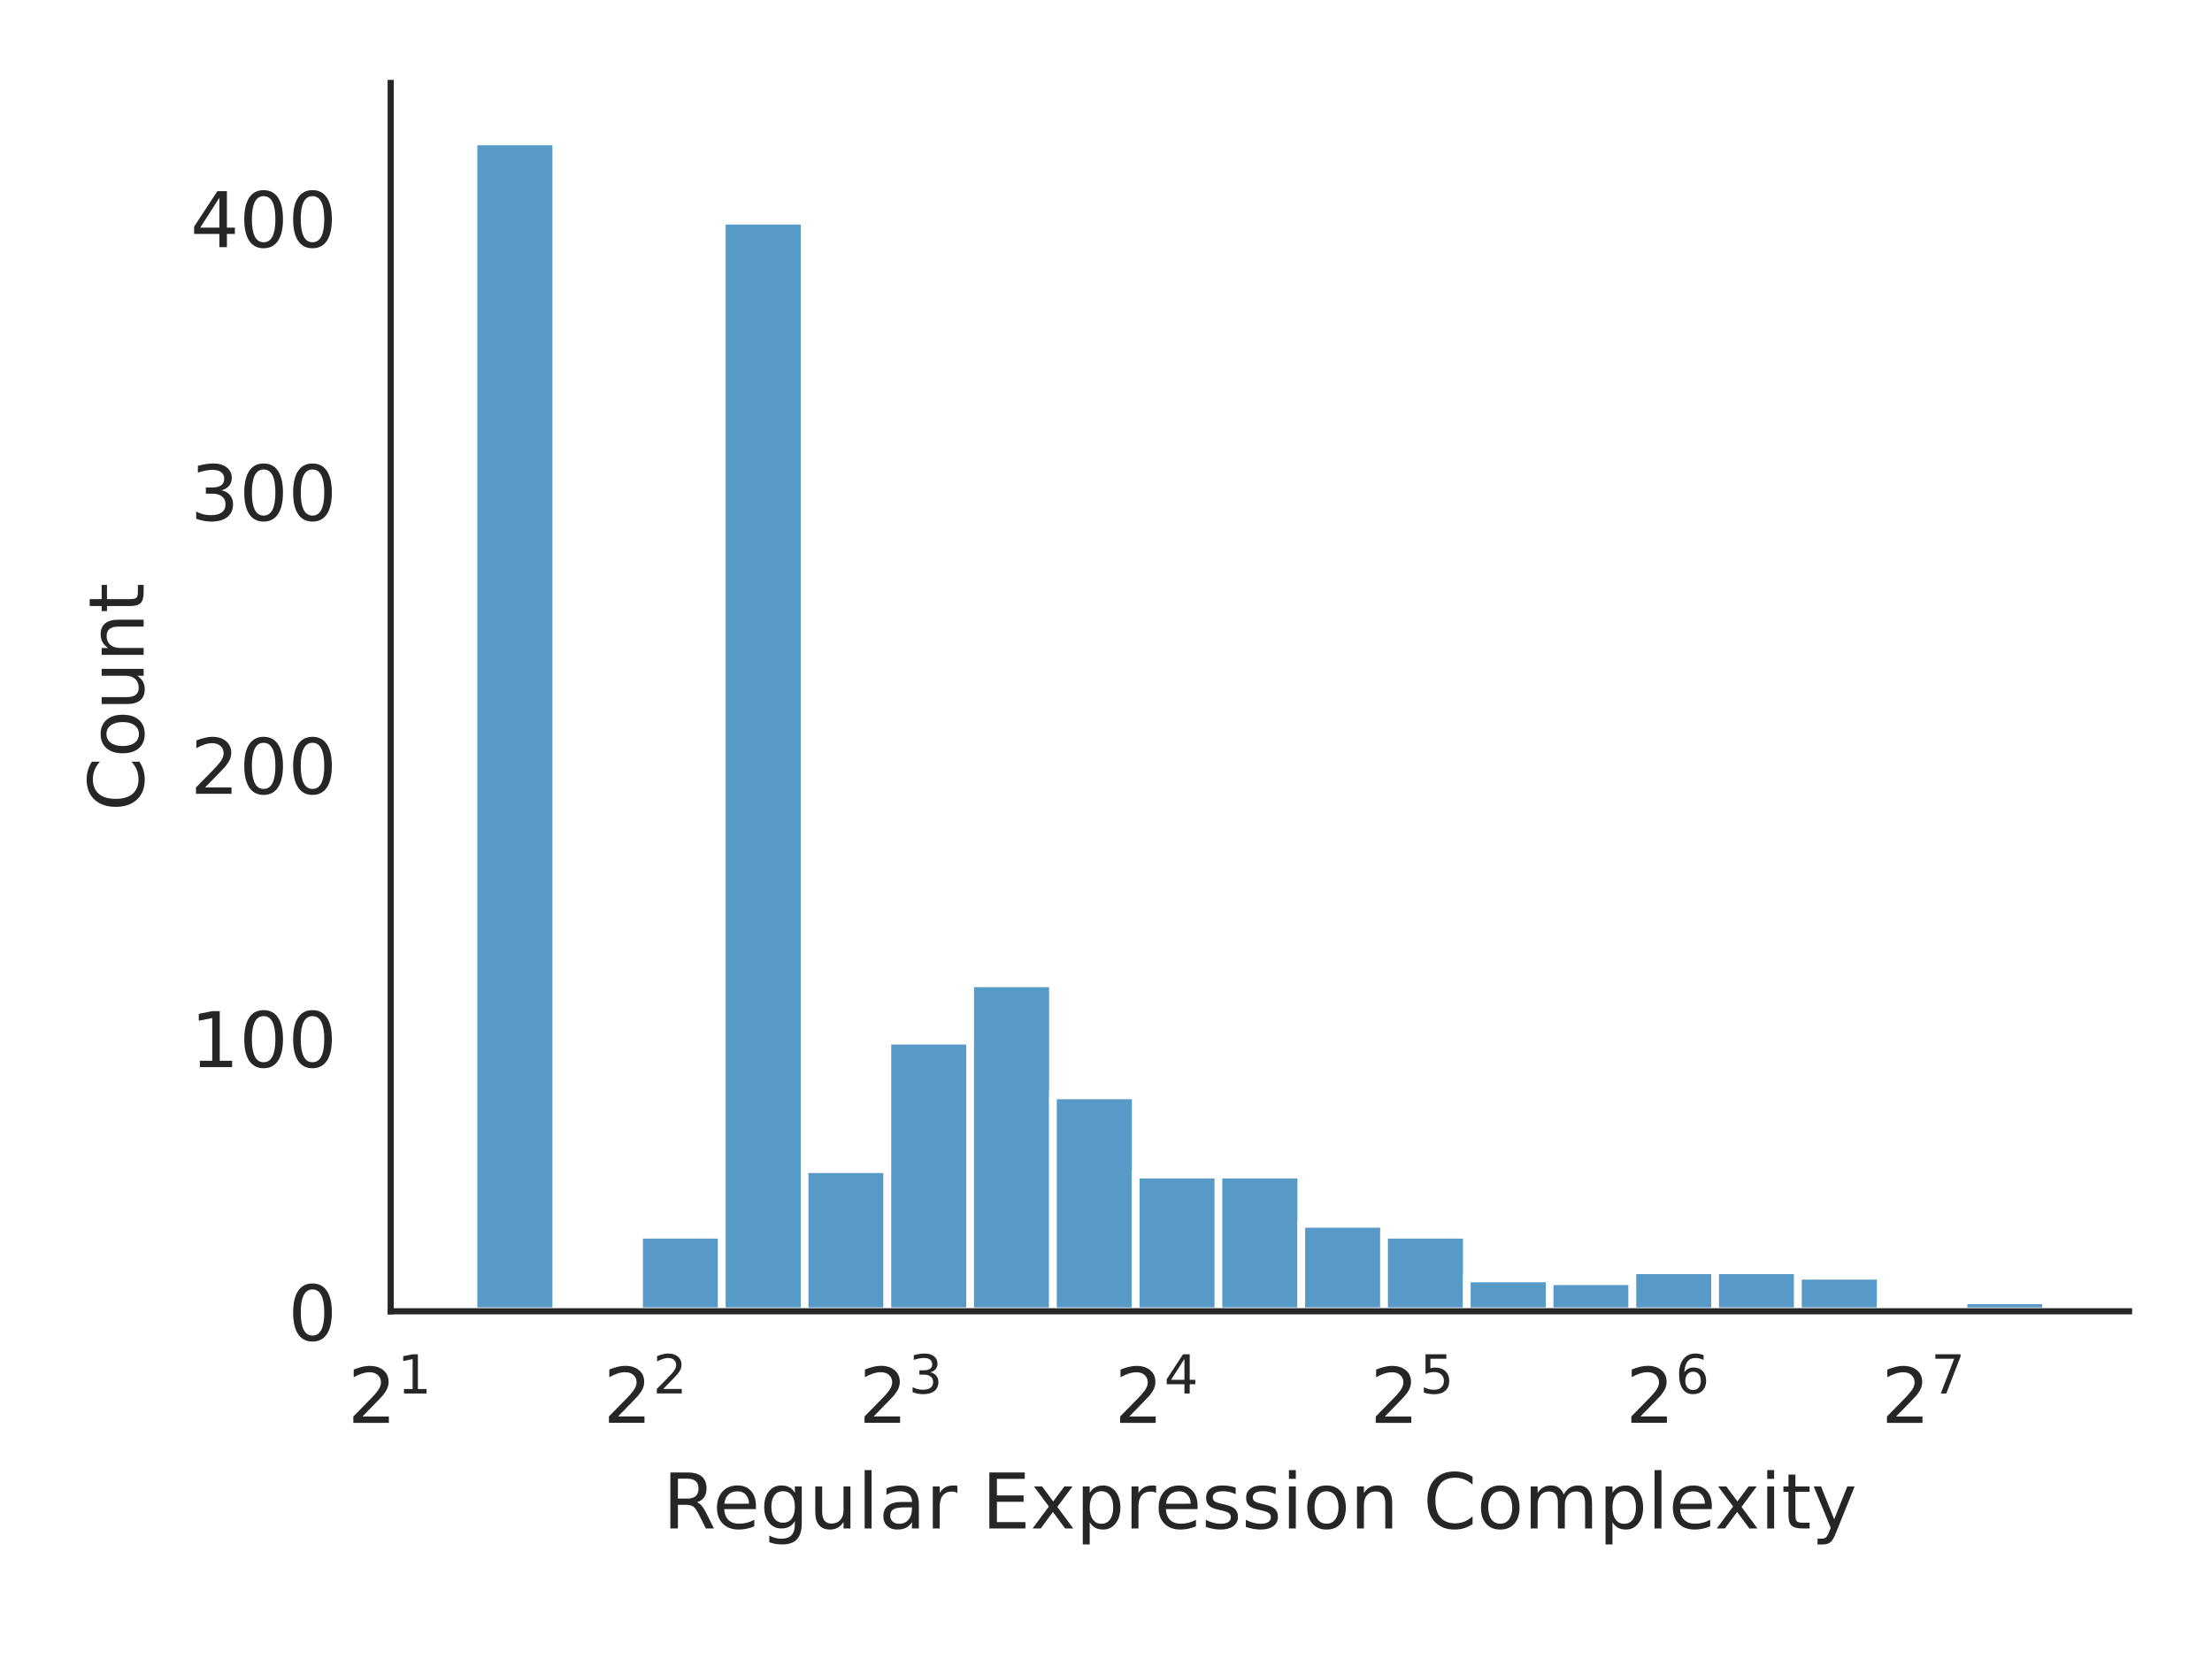
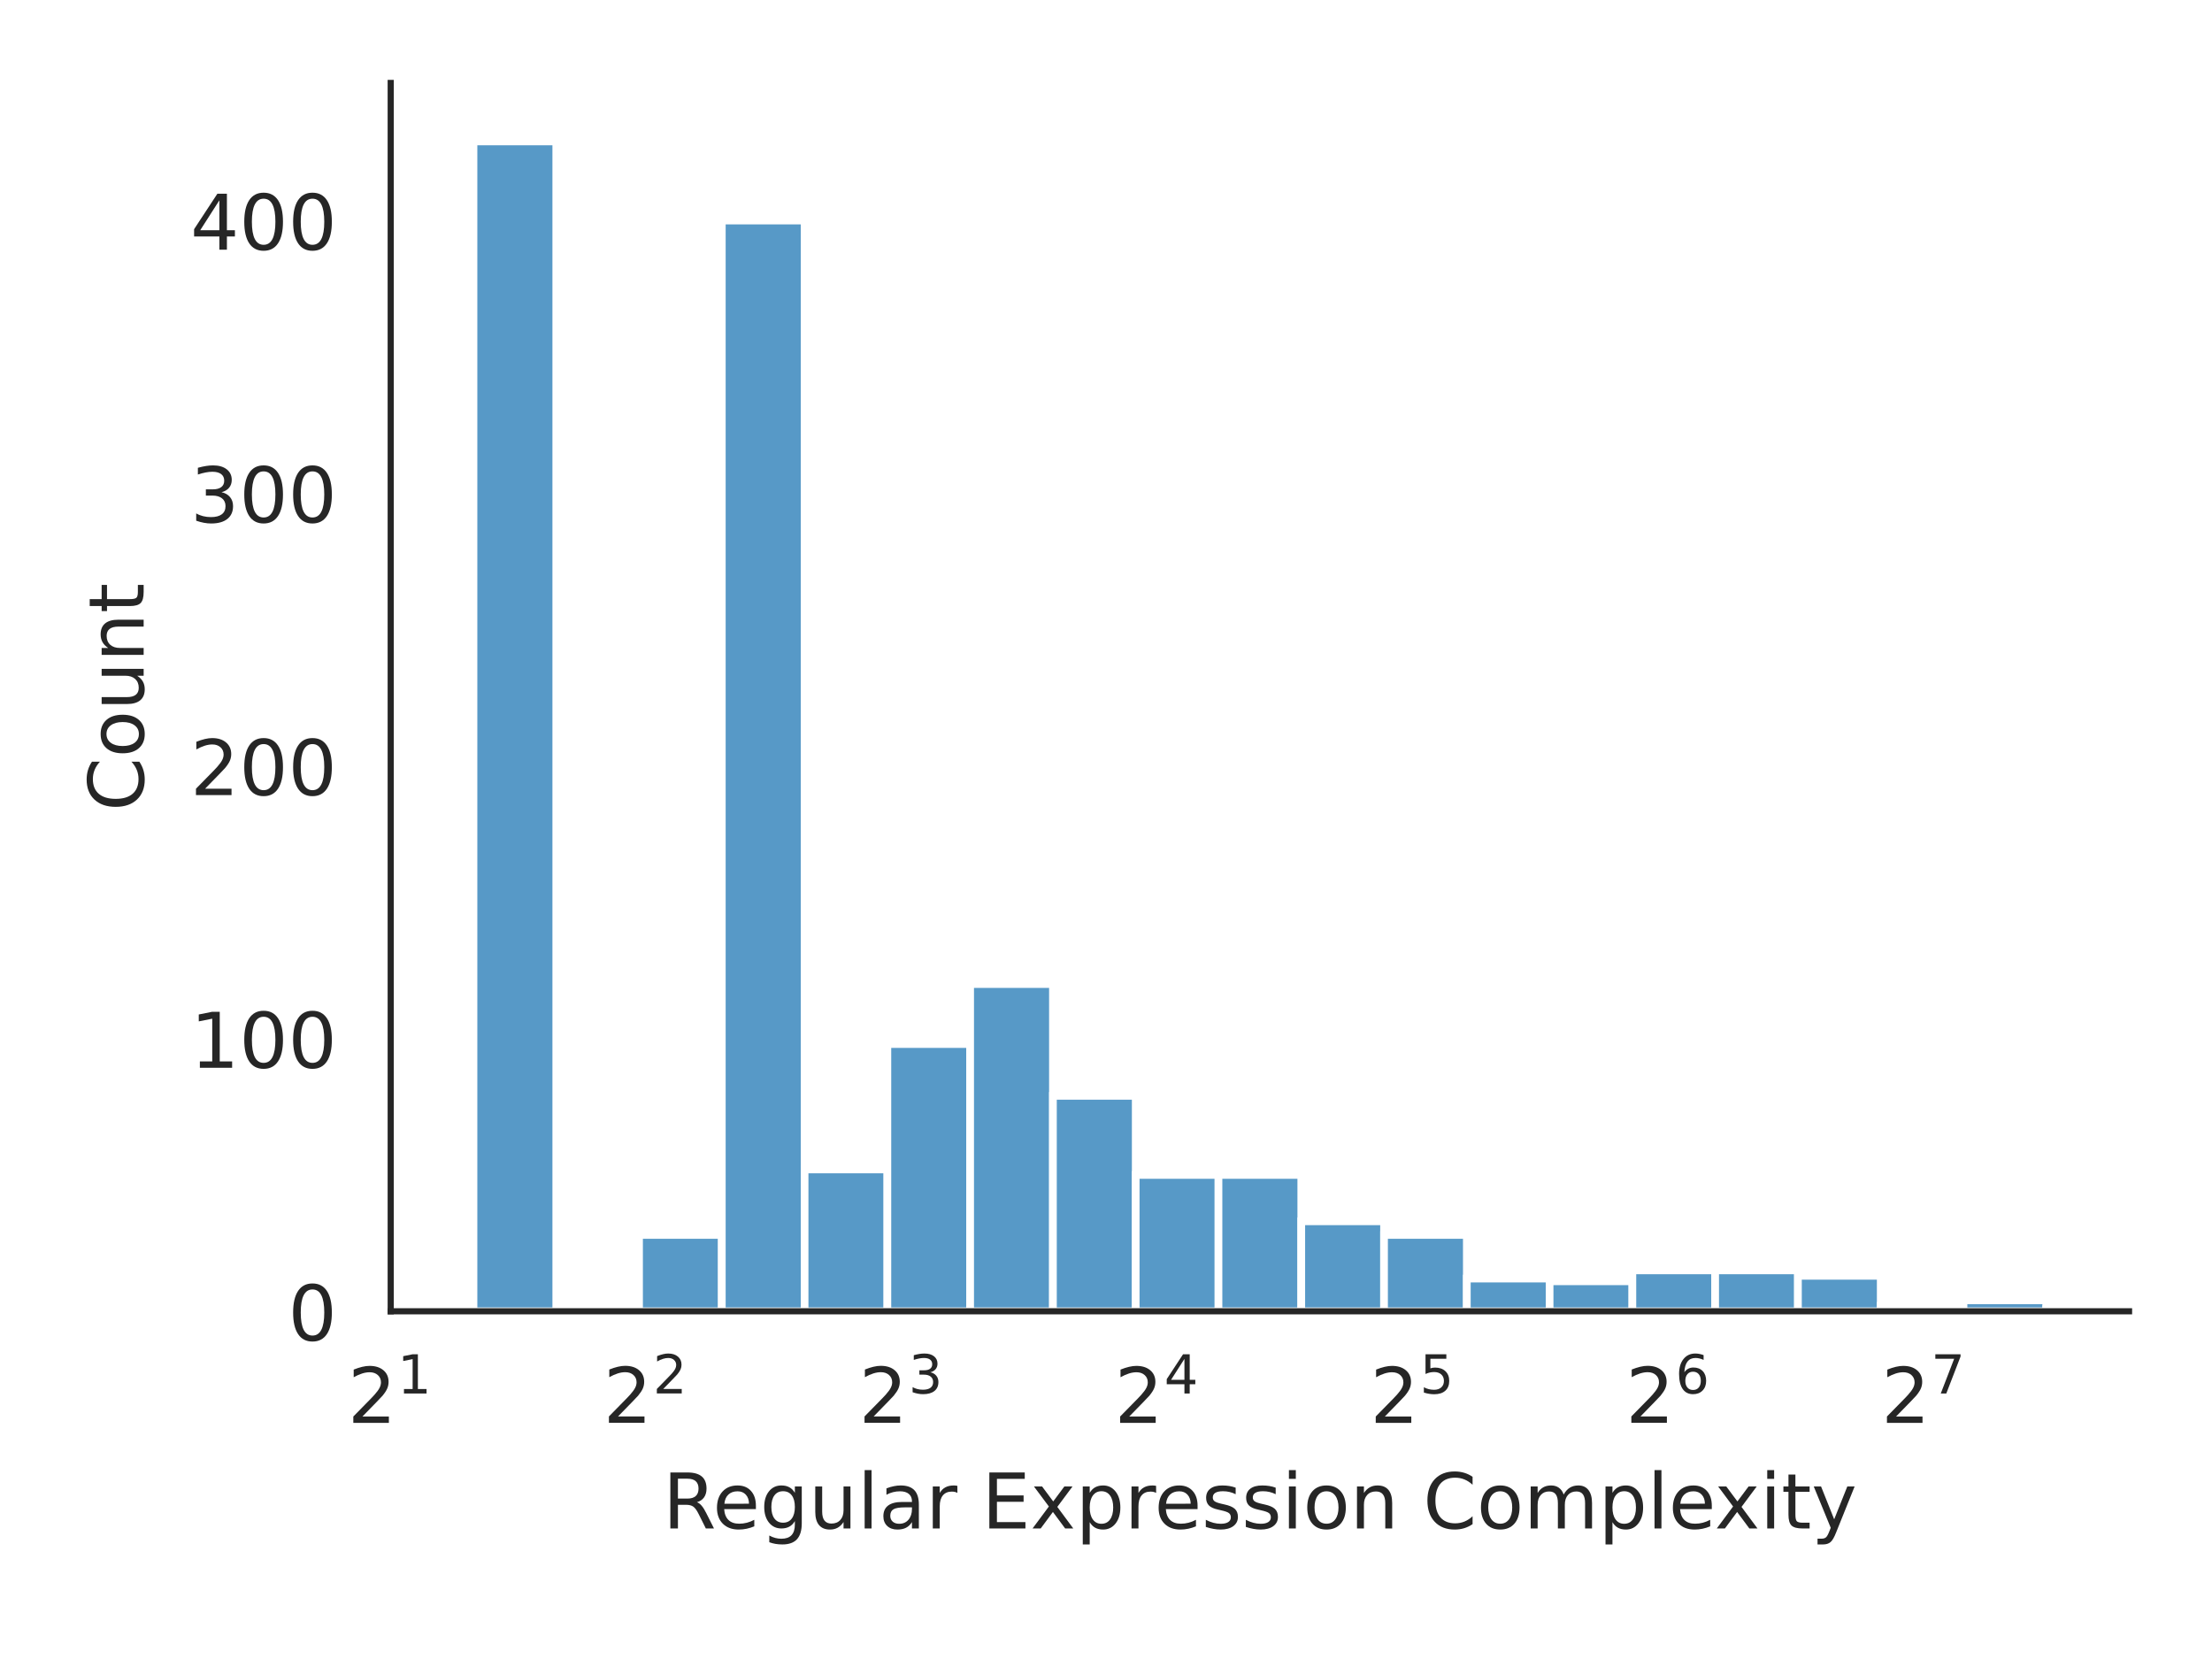
<svg xmlns="http://www.w3.org/2000/svg" xmlns:xlink="http://www.w3.org/1999/xlink" width="288pt" height="216pt" viewBox="0 0 288 216" version="1.1">
  <defs>
    <style type="text/css">*{stroke-linejoin: round; stroke-linecap: butt}</style>
  </defs>
  <g id="figure_1">
    <g id="patch_1">
      <path d="M 0 216  L 288 216  L 288 0  L 0 0  z " style="fill: #ffffff" />
    </g>
    <g id="axes_1">
      <g id="patch_2">
        <path d="M 50.87 170.728  L 277.2 170.728  L 277.2 10.8  L 50.87 10.8  z " style="fill: #ffffff" />
      </g>
      <g id="matplotlib.axis_1">
        <g id="xtick_1">
          <g id="text_1">
            <g style="fill: #262626" transform="translate(45.27 185.3264) scale(0.1 -0.1)">
              <defs>
                <path id="DejaVuSans-32" d="M 1228 531  L 3431 531  L 3431 0  L 469 0  L 469 531  Q 828 903 1448 1529  Q 2069 2156 2228 2338  Q 2531 2678 2651 2914  Q 2772 3150 2772 3378  Q 2772 3750 2511 3984  Q 2250 4219 1831 4219  Q 1534 4219 1204 4116  Q 875 4013 500 3803  L 500 4441  Q 881 4594 1212 4672  Q 1544 4750 1819 4750  Q 2544 4750 2975 4387  Q 3406 4025 3406 3419  Q 3406 3131 3298 2873  Q 3191 2616 2906 2266  Q 2828 2175 2409 1742  Q 1991 1309 1228 531  z " transform="scale(0.015625)" />
                <path id="DejaVuSans-31" d="M 794 531  L 1825 531  L 1825 4091  L 703 3866  L 703 4441  L 1819 4666  L 2450 4666  L 2450 531  L 3481 531  L 3481 0  L 794 0  L 794 531  z " transform="scale(0.015625)" />
              </defs>
              <use xlink:href="#DejaVuSans-32" transform="translate(0 0.684375)" />
              <use xlink:href="#DejaVuSans-31" transform="translate(64.58008 38.96563) scale(0.7)" />
            </g>
          </g>
        </g>
        <g id="xtick_2">
          <g id="text_2">
            <g style="fill: #262626" transform="translate(78.54942 185.3264) scale(0.1 -0.1)">
              <use xlink:href="#DejaVuSans-32" transform="translate(0 0.765625)" />
              <use xlink:href="#DejaVuSans-32" transform="translate(64.58008 39.04688) scale(0.7)" />
            </g>
          </g>
        </g>
        <g id="xtick_3">
          <g id="text_3">
            <g style="fill: #262626" transform="translate(111.8288 185.3264) scale(0.1 -0.1)">
              <defs>
                <path id="DejaVuSans-33" d="M 2597 2516  Q 3050 2419 3304 2112  Q 3559 1806 3559 1356  Q 3559 666 3084 287  Q 2609 -91 1734 -91  Q 1441 -91 1130 -33  Q 819 25 488 141  L 488 750  Q 750 597 1062 519  Q 1375 441 1716 441  Q 2309 441 2620 675  Q 2931 909 2931 1356  Q 2931 1769 2642 2001  Q 2353 2234 1838 2234  L 1294 2234  L 1294 2753  L 1863 2753  Q 2328 2753 2575 2939  Q 2822 3125 2822 3475  Q 2822 3834 2567 4026  Q 2313 4219 1838 4219  Q 1578 4219 1281 4162  Q 984 4106 628 3988  L 628 4550  Q 988 4650 1302 4700  Q 1616 4750 1894 4750  Q 2613 4750 3031 4423  Q 3450 4097 3450 3541  Q 3450 3153 3228 2886  Q 3006 2619 2597 2516  z " transform="scale(0.015625)" />
              </defs>
              <use xlink:href="#DejaVuSans-32" transform="translate(0 0.765625)" />
              <use xlink:href="#DejaVuSans-33" transform="translate(64.58008 39.04688) scale(0.7)" />
            </g>
          </g>
        </g>
        <g id="xtick_4">
          <g id="text_4">
            <g style="fill: #262626" transform="translate(145.1083 185.3264) scale(0.1 -0.1)">
              <defs>
                <path id="DejaVuSans-34" d="M 2419 4116  L 825 1625  L 2419 1625  L 2419 4116  z M 2253 4666  L 3047 4666  L 3047 1625  L 3713 1625  L 3713 1100  L 3047 1100  L 3047 0  L 2419 0  L 2419 1100  L 313 1100  L 313 1709  L 2253 4666  z " transform="scale(0.015625)" />
              </defs>
              <use xlink:href="#DejaVuSans-32" transform="translate(0 0.684375)" />
              <use xlink:href="#DejaVuSans-34" transform="translate(64.58008 38.96563) scale(0.7)" />
            </g>
          </g>
        </g>
        <g id="xtick_5">
          <g id="text_5">
            <g style="fill: #262626" transform="translate(178.3877 185.3264) scale(0.1 -0.1)">
              <defs>
                <path id="DejaVuSans-35" d="M 691 4666  L 3169 4666  L 3169 4134  L 1269 4134  L 1269 2991  Q 1406 3038 1543 3061  Q 1681 3084 1819 3084  Q 2600 3084 3056 2656  Q 3513 2228 3513 1497  Q 3513 744 3044 326  Q 2575 -91 1722 -91  Q 1428 -91 1123 -41  Q 819 9 494 109  L 494 744  Q 775 591 1075 516  Q 1375 441 1709 441  Q 2250 441 2565 725  Q 2881 1009 2881 1497  Q 2881 1984 2565 2268  Q 2250 2553 1709 2553  Q 1456 2553 1204 2497  Q 953 2441 691 2322  L 691 4666  z " transform="scale(0.015625)" />
              </defs>
              <use xlink:href="#DejaVuSans-32" transform="translate(0 0.684375)" />
              <use xlink:href="#DejaVuSans-35" transform="translate(64.58008 38.96563) scale(0.7)" />
            </g>
          </g>
        </g>
        <g id="xtick_6">
          <g id="text_6">
            <g style="fill: #262626" transform="translate(211.6671 185.3264) scale(0.1 -0.1)">
              <defs>
                <path id="DejaVuSans-36" d="M 2113 2584  Q 1688 2584 1439 2293  Q 1191 2003 1191 1497  Q 1191 994 1439 701  Q 1688 409 2113 409  Q 2538 409 2786 701  Q 3034 994 3034 1497  Q 3034 2003 2786 2293  Q 2538 2584 2113 2584  z M 3366 4563  L 3366 3988  Q 3128 4100 2886 4159  Q 2644 4219 2406 4219  Q 1781 4219 1451 3797  Q 1122 3375 1075 2522  Q 1259 2794 1537 2939  Q 1816 3084 2150 3084  Q 2853 3084 3261 2657  Q 3669 2231 3669 1497  Q 3669 778 3244 343  Q 2819 -91 2113 -91  Q 1303 -91 875 529  Q 447 1150 447 2328  Q 447 3434 972 4092  Q 1497 4750 2381 4750  Q 2619 4750 2861 4703  Q 3103 4656 3366 4563  z " transform="scale(0.015625)" />
              </defs>
              <use xlink:href="#DejaVuSans-32" transform="translate(0 0.765625)" />
              <use xlink:href="#DejaVuSans-36" transform="translate(64.58008 39.04688) scale(0.7)" />
            </g>
          </g>
        </g>
        <g id="xtick_7">
          <g id="text_7">
            <g style="fill: #262626" transform="translate(244.9465 185.3264) scale(0.1 -0.1)">
              <defs>
                <path id="DejaVuSans-37" d="M 525 4666  L 3525 4666  L 3525 4397  L 1831 0  L 1172 0  L 2766 4134  L 525 4134  L 525 4666  z " transform="scale(0.015625)" />
              </defs>
              <use xlink:href="#DejaVuSans-32" transform="translate(0 0.684375)" />
              <use xlink:href="#DejaVuSans-37" transform="translate(64.58008 38.96563) scale(0.7)" />
            </g>
          </g>
        </g>
        <g id="text_8">
          <g style="fill: #262626" transform="translate(86.29906 199.0046) scale(0.1 -0.1)">
            <defs>
              <path id="DejaVuSans-52" d="M 2841 2188  Q 3044 2119 3236 1894  Q 3428 1669 3622 1275  L 4263 0  L 3584 0  L 2988 1197  Q 2756 1666 2539 1819  Q 2322 1972 1947 1972  L 1259 1972  L 1259 0  L 628 0  L 628 4666  L 2053 4666  Q 2853 4666 3247 4331  Q 3641 3997 3641 3322  Q 3641 2881 3436 2590  Q 3231 2300 2841 2188  z M 1259 4147  L 1259 2491  L 2053 2491  Q 2509 2491 2742 2702  Q 2975 2913 2975 3322  Q 2975 3731 2742 3939  Q 2509 4147 2053 4147  L 1259 4147  z " transform="scale(0.015625)" />
              <path id="DejaVuSans-65" d="M 3597 1894  L 3597 1613  L 953 1613  Q 991 1019 1311 708  Q 1631 397 2203 397  Q 2534 397 2845 478  Q 3156 559 3463 722  L 3463 178  Q 3153 47 2828 -22  Q 2503 -91 2169 -91  Q 1331 -91 842 396  Q 353 884 353 1716  Q 353 2575 817 3079  Q 1281 3584 2069 3584  Q 2775 3584 3186 3129  Q 3597 2675 3597 1894  z M 3022 2063  Q 3016 2534 2758 2815  Q 2500 3097 2075 3097  Q 1594 3097 1305 2825  Q 1016 2553 972 2059  L 3022 2063  z " transform="scale(0.015625)" />
              <path id="DejaVuSans-67" d="M 2906 1791  Q 2906 2416 2648 2759  Q 2391 3103 1925 3103  Q 1463 3103 1205 2759  Q 947 2416 947 1791  Q 947 1169 1205 825  Q 1463 481 1925 481  Q 2391 481 2648 825  Q 2906 1169 2906 1791  z M 3481 434  Q 3481 -459 3084 -895  Q 2688 -1331 1869 -1331  Q 1566 -1331 1297 -1286  Q 1028 -1241 775 -1147  L 775 -588  Q 1028 -725 1275 -790  Q 1522 -856 1778 -856  Q 2344 -856 2625 -561  Q 2906 -266 2906 331  L 2906 616  Q 2728 306 2450 153  Q 2172 0 1784 0  Q 1141 0 747 490  Q 353 981 353 1791  Q 353 2603 747 3093  Q 1141 3584 1784 3584  Q 2172 3584 2450 3431  Q 2728 3278 2906 2969  L 2906 3500  L 3481 3500  L 3481 434  z " transform="scale(0.015625)" />
              <path id="DejaVuSans-75" d="M 544 1381  L 544 3500  L 1119 3500  L 1119 1403  Q 1119 906 1312 657  Q 1506 409 1894 409  Q 2359 409 2629 706  Q 2900 1003 2900 1516  L 2900 3500  L 3475 3500  L 3475 0  L 2900 0  L 2900 538  Q 2691 219 2414 64  Q 2138 -91 1772 -91  Q 1169 -91 856 284  Q 544 659 544 1381  z M 1991 3584  L 1991 3584  z " transform="scale(0.015625)" />
              <path id="DejaVuSans-6c" d="M 603 4863  L 1178 4863  L 1178 0  L 603 0  L 603 4863  z " transform="scale(0.015625)" />
              <path id="DejaVuSans-61" d="M 2194 1759  Q 1497 1759 1228 1600  Q 959 1441 959 1056  Q 959 750 1161 570  Q 1363 391 1709 391  Q 2188 391 2477 730  Q 2766 1069 2766 1631  L 2766 1759  L 2194 1759  z M 3341 1997  L 3341 0  L 2766 0  L 2766 531  Q 2569 213 2275 61  Q 1981 -91 1556 -91  Q 1019 -91 701 211  Q 384 513 384 1019  Q 384 1609 779 1909  Q 1175 2209 1959 2209  L 2766 2209  L 2766 2266  Q 2766 2663 2505 2880  Q 2244 3097 1772 3097  Q 1472 3097 1187 3025  Q 903 2953 641 2809  L 641 3341  Q 956 3463 1253 3523  Q 1550 3584 1831 3584  Q 2591 3584 2966 3190  Q 3341 2797 3341 1997  z " transform="scale(0.015625)" />
              <path id="DejaVuSans-72" d="M 2631 2963  Q 2534 3019 2420 3045  Q 2306 3072 2169 3072  Q 1681 3072 1420 2755  Q 1159 2438 1159 1844  L 1159 0  L 581 0  L 581 3500  L 1159 3500  L 1159 2956  Q 1341 3275 1631 3429  Q 1922 3584 2338 3584  Q 2397 3584 2469 3576  Q 2541 3569 2628 3553  L 2631 2963  z " transform="scale(0.015625)" />
              <path id="DejaVuSans-20" transform="scale(0.015625)" />
              <path id="DejaVuSans-45" d="M 628 4666  L 3578 4666  L 3578 4134  L 1259 4134  L 1259 2753  L 3481 2753  L 3481 2222  L 1259 2222  L 1259 531  L 3634 531  L 3634 0  L 628 0  L 628 4666  z " transform="scale(0.015625)" />
              <path id="DejaVuSans-78" d="M 3513 3500  L 2247 1797  L 3578 0  L 2900 0  L 1881 1375  L 863 0  L 184 0  L 1544 1831  L 300 3500  L 978 3500  L 1906 2253  L 2834 3500  L 3513 3500  z " transform="scale(0.015625)" />
              <path id="DejaVuSans-70" d="M 1159 525  L 1159 -1331  L 581 -1331  L 581 3500  L 1159 3500  L 1159 2969  Q 1341 3281 1617 3432  Q 1894 3584 2278 3584  Q 2916 3584 3314 3078  Q 3713 2572 3713 1747  Q 3713 922 3314 415  Q 2916 -91 2278 -91  Q 1894 -91 1617 61  Q 1341 213 1159 525  z M 3116 1747  Q 3116 2381 2855 2742  Q 2594 3103 2138 3103  Q 1681 3103 1420 2742  Q 1159 2381 1159 1747  Q 1159 1113 1420 752  Q 1681 391 2138 391  Q 2594 391 2855 752  Q 3116 1113 3116 1747  z " transform="scale(0.015625)" />
              <path id="DejaVuSans-73" d="M 2834 3397  L 2834 2853  Q 2591 2978 2328 3040  Q 2066 3103 1784 3103  Q 1356 3103 1142 2972  Q 928 2841 928 2578  Q 928 2378 1081 2264  Q 1234 2150 1697 2047  L 1894 2003  Q 2506 1872 2764 1633  Q 3022 1394 3022 966  Q 3022 478 2636 193  Q 2250 -91 1575 -91  Q 1294 -91 989 -36  Q 684 19 347 128  L 347 722  Q 666 556 975 473  Q 1284 391 1588 391  Q 1994 391 2212 530  Q 2431 669 2431 922  Q 2431 1156 2273 1281  Q 2116 1406 1581 1522  L 1381 1569  Q 847 1681 609 1914  Q 372 2147 372 2553  Q 372 3047 722 3315  Q 1072 3584 1716 3584  Q 2034 3584 2315 3537  Q 2597 3491 2834 3397  z " transform="scale(0.015625)" />
              <path id="DejaVuSans-69" d="M 603 3500  L 1178 3500  L 1178 0  L 603 0  L 603 3500  z M 603 4863  L 1178 4863  L 1178 4134  L 603 4134  L 603 4863  z " transform="scale(0.015625)" />
              <path id="DejaVuSans-6f" d="M 1959 3097  Q 1497 3097 1228 2736  Q 959 2375 959 1747  Q 959 1119 1226 758  Q 1494 397 1959 397  Q 2419 397 2687 759  Q 2956 1122 2956 1747  Q 2956 2369 2687 2733  Q 2419 3097 1959 3097  z M 1959 3584  Q 2709 3584 3137 3096  Q 3566 2609 3566 1747  Q 3566 888 3137 398  Q 2709 -91 1959 -91  Q 1206 -91 779 398  Q 353 888 353 1747  Q 353 2609 779 3096  Q 1206 3584 1959 3584  z " transform="scale(0.015625)" />
              <path id="DejaVuSans-6e" d="M 3513 2113  L 3513 0  L 2938 0  L 2938 2094  Q 2938 2591 2744 2837  Q 2550 3084 2163 3084  Q 1697 3084 1428 2787  Q 1159 2491 1159 1978  L 1159 0  L 581 0  L 581 3500  L 1159 3500  L 1159 2956  Q 1366 3272 1645 3428  Q 1925 3584 2291 3584  Q 2894 3584 3203 3211  Q 3513 2838 3513 2113  z " transform="scale(0.015625)" />
              <path id="DejaVuSans-43" d="M 4122 4306  L 4122 3641  Q 3803 3938 3442 4084  Q 3081 4231 2675 4231  Q 1875 4231 1450 3742  Q 1025 3253 1025 2328  Q 1025 1406 1450 917  Q 1875 428 2675 428  Q 3081 428 3442 575  Q 3803 722 4122 1019  L 4122 359  Q 3791 134 3420 21  Q 3050 -91 2638 -91  Q 1578 -91 968 557  Q 359 1206 359 2328  Q 359 3453 968 4101  Q 1578 4750 2638 4750  Q 3056 4750 3426 4639  Q 3797 4528 4122 4306  z " transform="scale(0.015625)" />
              <path id="DejaVuSans-6d" d="M 3328 2828  Q 3544 3216 3844 3400  Q 4144 3584 4550 3584  Q 5097 3584 5394 3201  Q 5691 2819 5691 2113  L 5691 0  L 5113 0  L 5113 2094  Q 5113 2597 4934 2840  Q 4756 3084 4391 3084  Q 3944 3084 3684 2787  Q 3425 2491 3425 1978  L 3425 0  L 2847 0  L 2847 2094  Q 2847 2600 2669 2842  Q 2491 3084 2119 3084  Q 1678 3084 1418 2786  Q 1159 2488 1159 1978  L 1159 0  L 581 0  L 581 3500  L 1159 3500  L 1159 2956  Q 1356 3278 1631 3431  Q 1906 3584 2284 3584  Q 2666 3584 2933 3390  Q 3200 3197 3328 2828  z " transform="scale(0.015625)" />
              <path id="DejaVuSans-74" d="M 1172 4494  L 1172 3500  L 2356 3500  L 2356 3053  L 1172 3053  L 1172 1153  Q 1172 725 1289 603  Q 1406 481 1766 481  L 2356 481  L 2356 0  L 1766 0  Q 1100 0 847 248  Q 594 497 594 1153  L 594 3053  L 172 3053  L 172 3500  L 594 3500  L 594 4494  L 1172 4494  z " transform="scale(0.015625)" />
              <path id="DejaVuSans-79" d="M 2059 -325  Q 1816 -950 1584 -1140  Q 1353 -1331 966 -1331  L 506 -1331  L 506 -850  L 844 -850  Q 1081 -850 1212 -737  Q 1344 -625 1503 -206  L 1606 56  L 191 3500  L 800 3500  L 1894 763  L 2988 3500  L 3597 3500  L 2059 -325  z " transform="scale(0.015625)" />
            </defs>
            <use xlink:href="#DejaVuSans-52" />
            <use xlink:href="#DejaVuSans-65" x="64.982" />
            <use xlink:href="#DejaVuSans-67" x="126.506" />
            <use xlink:href="#DejaVuSans-75" x="189.982" />
            <use xlink:href="#DejaVuSans-6c" x="253.361" />
            <use xlink:href="#DejaVuSans-61" x="281.145" />
            <use xlink:href="#DejaVuSans-72" x="342.424" />
            <use xlink:href="#DejaVuSans-20" x="383.537" />
            <use xlink:href="#DejaVuSans-45" x="415.324" />
            <use xlink:href="#DejaVuSans-78" x="478.508" />
            <use xlink:href="#DejaVuSans-70" x="537.688" />
            <use xlink:href="#DejaVuSans-72" x="601.164" />
            <use xlink:href="#DejaVuSans-65" x="640.027" />
            <use xlink:href="#DejaVuSans-73" x="701.551" />
            <use xlink:href="#DejaVuSans-73" x="753.65" />
            <use xlink:href="#DejaVuSans-69" x="805.75" />
            <use xlink:href="#DejaVuSans-6f" x="833.533" />
            <use xlink:href="#DejaVuSans-6e" x="894.715" />
            <use xlink:href="#DejaVuSans-20" x="958.094" />
            <use xlink:href="#DejaVuSans-43" x="989.881" />
            <use xlink:href="#DejaVuSans-6f" x="1059.705" />
            <use xlink:href="#DejaVuSans-6d" x="1120.887" />
            <use xlink:href="#DejaVuSans-70" x="1218.299" />
            <use xlink:href="#DejaVuSans-6c" x="1281.775" />
            <use xlink:href="#DejaVuSans-65" x="1309.559" />
            <use xlink:href="#DejaVuSans-78" x="1369.332" />
            <use xlink:href="#DejaVuSans-69" x="1428.512" />
            <use xlink:href="#DejaVuSans-74" x="1456.295" />
            <use xlink:href="#DejaVuSans-79" x="1495.504" />
          </g>
        </g>
      </g>
      <g id="matplotlib.axis_2">
        <g id="ytick_1">
          <g id="text_9">
            <g style="fill: #262626" transform="translate(37.5075 174.5272) scale(0.1 -0.1)">
              <defs>
                <path id="DejaVuSans-30" d="M 2034 4250  Q 1547 4250 1301 3770  Q 1056 3291 1056 2328  Q 1056 1369 1301 889  Q 1547 409 2034 409  Q 2525 409 2770 889  Q 3016 1369 3016 2328  Q 3016 3291 2770 3770  Q 2525 4250 2034 4250  z M 2034 4750  Q 2819 4750 3233 4129  Q 3647 3509 3647 2328  Q 3647 1150 3233 529  Q 2819 -91 2034 -91  Q 1250 -91 836 529  Q 422 1150 422 2328  Q 422 3509 836 4129  Q 1250 4750 2034 4750  z " transform="scale(0.015625)" />
              </defs>
              <use xlink:href="#DejaVuSans-30" />
            </g>
          </g>
        </g>
        <g id="ytick_2">
          <g id="text_10">
-             <g style="fill: #262626" transform="translate(24.7825 138.9402) scale(0.1 -0.1)">
+             <g style="fill: #262626" transform="translate(24.7825 139.0232) scale(0.1 -0.1)">
              <use xlink:href="#DejaVuSans-31" />
              <use xlink:href="#DejaVuSans-30" x="63.623" />
              <use xlink:href="#DejaVuSans-30" x="127.246" />
            </g>
          </g>
        </g>
        <g id="ytick_3">
          <g id="text_11">
-             <g style="fill: #262626" transform="translate(24.7825 103.3532) scale(0.1 -0.1)">
+             <g style="fill: #262626" transform="translate(24.7825 103.5191) scale(0.1 -0.1)">
              <use xlink:href="#DejaVuSans-32" />
              <use xlink:href="#DejaVuSans-30" x="63.623" />
              <use xlink:href="#DejaVuSans-30" x="127.246" />
            </g>
          </g>
        </g>
        <g id="ytick_4">
          <g id="text_12">
-             <g style="fill: #262626" transform="translate(24.7825 67.7662) scale(0.1 -0.1)">
+             <g style="fill: #262626" transform="translate(24.7825 68.01506) scale(0.1 -0.1)">
              <use xlink:href="#DejaVuSans-33" />
              <use xlink:href="#DejaVuSans-30" x="63.623" />
              <use xlink:href="#DejaVuSans-30" x="127.246" />
            </g>
          </g>
        </g>
        <g id="ytick_5">
          <g id="text_13">
-             <g style="fill: #262626" transform="translate(24.7825 32.1792) scale(0.1 -0.1)">
+             <g style="fill: #262626" transform="translate(24.7825 32.51101) scale(0.1 -0.1)">
              <use xlink:href="#DejaVuSans-34" />
              <use xlink:href="#DejaVuSans-30" x="63.623" />
              <use xlink:href="#DejaVuSans-30" x="127.246" />
            </g>
          </g>
        </g>
        <g id="text_14">
          <g style="fill: #262626" transform="translate(18.70281 105.6124) rotate(-90) scale(0.1 -0.1)">
            <use xlink:href="#DejaVuSans-43" />
            <use xlink:href="#DejaVuSans-6f" x="69.824" />
            <use xlink:href="#DejaVuSans-75" x="131.006" />
            <use xlink:href="#DejaVuSans-6e" x="194.385" />
            <use xlink:href="#DejaVuSans-74" x="257.764" />
          </g>
        </g>
      </g>
      <g id="patch_3">
-         <path d="M 50.87 170.728  L 61.648 170.728  L 61.648 170.016  L 50.87 170.016  z " clip-path="url(#p1a9a3361ee)" style="fill: #1f77b4; fill-opacity: 0.75; stroke: #ffffff; stroke-linejoin: miter" />
+         <path d="M 50.87 170.728  L 61.648 170.728  L 61.648 170.018  L 50.87 170.018  z " clip-path="url(#p1a9a3361ee)" style="fill: #1f77b4; fill-opacity: 0.75; stroke: #ffffff; stroke-linejoin: miter" />
      </g>
      <g id="patch_4">
        <path d="M 61.648 170.728  L 72.425 170.728  L 72.425 18.416  L 61.648 18.416  z " clip-path="url(#p1a9a3361ee)" style="fill: #1f77b4; fill-opacity: 0.75; stroke: #ffffff; stroke-linejoin: miter" />
      </g>
      <g id="patch_5">
        <path d="M 72.425 170.728  L 83.203 170.728  L 83.203 170.728  L 72.425 170.728  z " clip-path="url(#p1a9a3361ee)" style="fill: #1f77b4; fill-opacity: 0.75; stroke: #ffffff; stroke-linejoin: miter" />
      </g>
      <g id="patch_6">
-         <path d="M 83.203 170.728  L 93.98 170.728  L 93.98 160.764  L 83.203 160.764  z " clip-path="url(#p1a9a3361ee)" style="fill: #1f77b4; fill-opacity: 0.75; stroke: #ffffff; stroke-linejoin: miter" />
+         <path d="M 83.203 170.728  L 93.98 170.728  L 93.98 160.787  L 83.203 160.787  z " clip-path="url(#p1a9a3361ee)" style="fill: #1f77b4; fill-opacity: 0.75; stroke: #ffffff; stroke-linejoin: miter" />
      </g>
      <g id="patch_7">
-         <path d="M 93.98 170.728  L 104.758 170.728  L 104.758 28.736  L 93.98 28.736  z " clip-path="url(#p1a9a3361ee)" style="fill: #1f77b4; fill-opacity: 0.75; stroke: #ffffff; stroke-linejoin: miter" />
+         <path d="M 93.98 170.728  L 104.758 170.728  L 104.758 28.712  L 93.98 28.712  z " clip-path="url(#p1a9a3361ee)" style="fill: #1f77b4; fill-opacity: 0.75; stroke: #ffffff; stroke-linejoin: miter" />
      </g>
      <g id="patch_8">
-         <path d="M 104.758 170.728  L 115.536 170.728  L 115.536 152.223  L 104.758 152.223  z " clip-path="url(#p1a9a3361ee)" style="fill: #1f77b4; fill-opacity: 0.75; stroke: #ffffff; stroke-linejoin: miter" />
+         <path d="M 104.758 170.728  L 115.536 170.728  L 115.536 152.266  L 104.758 152.266  z " clip-path="url(#p1a9a3361ee)" style="fill: #1f77b4; fill-opacity: 0.75; stroke: #ffffff; stroke-linejoin: miter" />
      </g>
      <g id="patch_9">
-         <path d="M 115.536 170.728  L 126.313 170.728  L 126.313 135.497  L 115.536 135.497  z " clip-path="url(#p1a9a3361ee)" style="fill: #1f77b4; fill-opacity: 0.75; stroke: #ffffff; stroke-linejoin: miter" />
+         <path d="M 115.536 170.728  L 126.313 170.728  L 126.313 135.934  L 115.536 135.934  z " clip-path="url(#p1a9a3361ee)" style="fill: #1f77b4; fill-opacity: 0.75; stroke: #ffffff; stroke-linejoin: miter" />
      </g>
      <g id="patch_10">
-         <path d="M 126.313 170.728  L 137.091 170.728  L 137.091 128.024  L 126.313 128.024  z " clip-path="url(#p1a9a3361ee)" style="fill: #1f77b4; fill-opacity: 0.75; stroke: #ffffff; stroke-linejoin: miter" />
+         <path d="M 126.313 170.728  L 137.091 170.728  L 137.091 128.123  L 126.313 128.123  z " clip-path="url(#p1a9a3361ee)" style="fill: #1f77b4; fill-opacity: 0.75; stroke: #ffffff; stroke-linejoin: miter" />
      </g>
      <g id="patch_11">
-         <path d="M 137.091 170.728  L 147.869 170.728  L 147.869 142.614  L 137.091 142.614  z " clip-path="url(#p1a9a3361ee)" style="fill: #1f77b4; fill-opacity: 0.75; stroke: #ffffff; stroke-linejoin: miter" />
+         <path d="M 137.091 170.728  L 147.869 170.728  L 147.869 142.68  L 137.091 142.68  z " clip-path="url(#p1a9a3361ee)" style="fill: #1f77b4; fill-opacity: 0.75; stroke: #ffffff; stroke-linejoin: miter" />
      </g>
      <g id="patch_12">
-         <path d="M 147.869 170.728  L 158.646 170.728  L 158.646 152.934  L 147.869 152.934  z " clip-path="url(#p1a9a3361ee)" style="fill: #1f77b4; fill-opacity: 0.75; stroke: #ffffff; stroke-linejoin: miter" />
+         <path d="M 147.869 170.728  L 158.646 170.728  L 158.646 152.976  L 147.869 152.976  z " clip-path="url(#p1a9a3361ee)" style="fill: #1f77b4; fill-opacity: 0.75; stroke: #ffffff; stroke-linejoin: miter" />
      </g>
      <g id="patch_13">
-         <path d="M 158.646 170.728  L 169.424 170.728  L 169.424 152.934  L 158.646 152.934  z " clip-path="url(#p1a9a3361ee)" style="fill: #1f77b4; fill-opacity: 0.75; stroke: #ffffff; stroke-linejoin: miter" />
+         <path d="M 158.646 170.728  L 169.424 170.728  L 169.424 152.976  L 158.646 152.976  z " clip-path="url(#p1a9a3361ee)" style="fill: #1f77b4; fill-opacity: 0.75; stroke: #ffffff; stroke-linejoin: miter" />
      </g>
      <g id="patch_14">
-         <path d="M 169.424 170.728  L 180.201 170.728  L 180.201 159.34  L 169.424 159.34  z " clip-path="url(#p1a9a3361ee)" style="fill: #1f77b4; fill-opacity: 0.75; stroke: #ffffff; stroke-linejoin: miter" />
+         <path d="M 169.424 170.728  L 180.201 170.728  L 180.201 159.012  L 169.424 159.012  z " clip-path="url(#p1a9a3361ee)" style="fill: #1f77b4; fill-opacity: 0.75; stroke: #ffffff; stroke-linejoin: miter" />
      </g>
      <g id="patch_15">
-         <path d="M 180.201 170.728  L 190.979 170.728  L 190.979 160.764  L 180.201 160.764  z " clip-path="url(#p1a9a3361ee)" style="fill: #1f77b4; fill-opacity: 0.75; stroke: #ffffff; stroke-linejoin: miter" />
+         <path d="M 180.201 170.728  L 190.979 170.728  L 190.979 160.787  L 180.201 160.787  z " clip-path="url(#p1a9a3361ee)" style="fill: #1f77b4; fill-opacity: 0.75; stroke: #ffffff; stroke-linejoin: miter" />
      </g>
      <g id="patch_16">
-         <path d="M 190.979 170.728  L 201.757 170.728  L 201.757 166.458  L 190.979 166.458  z " clip-path="url(#p1a9a3361ee)" style="fill: #1f77b4; fill-opacity: 0.75; stroke: #ffffff; stroke-linejoin: miter" />
+         <path d="M 190.979 170.728  L 201.757 170.728  L 201.757 166.468  L 190.979 166.468  z " clip-path="url(#p1a9a3361ee)" style="fill: #1f77b4; fill-opacity: 0.75; stroke: #ffffff; stroke-linejoin: miter" />
      </g>
      <g id="patch_17">
-         <path d="M 201.757 170.728  L 212.534 170.728  L 212.534 166.813  L 201.757 166.813  z " clip-path="url(#p1a9a3361ee)" style="fill: #1f77b4; fill-opacity: 0.75; stroke: #ffffff; stroke-linejoin: miter" />
+         <path d="M 201.757 170.728  L 212.534 170.728  L 212.534 166.823  L 201.757 166.823  z " clip-path="url(#p1a9a3361ee)" style="fill: #1f77b4; fill-opacity: 0.75; stroke: #ffffff; stroke-linejoin: miter" />
      </g>
      <g id="patch_18">
-         <path d="M 212.534 170.728  L 223.312 170.728  L 223.312 165.39  L 212.534 165.39  z " clip-path="url(#p1a9a3361ee)" style="fill: #1f77b4; fill-opacity: 0.75; stroke: #ffffff; stroke-linejoin: miter" />
+         <path d="M 212.534 170.728  L 223.312 170.728  L 223.312 165.402  L 212.534 165.402  z " clip-path="url(#p1a9a3361ee)" style="fill: #1f77b4; fill-opacity: 0.75; stroke: #ffffff; stroke-linejoin: miter" />
      </g>
      <g id="patch_19">
-         <path d="M 223.312 170.728  L 234.09 170.728  L 234.09 165.39  L 223.312 165.39  z " clip-path="url(#p1a9a3361ee)" style="fill: #1f77b4; fill-opacity: 0.75; stroke: #ffffff; stroke-linejoin: miter" />
+         <path d="M 223.312 170.728  L 234.09 170.728  L 234.09 165.402  L 223.312 165.402  z " clip-path="url(#p1a9a3361ee)" style="fill: #1f77b4; fill-opacity: 0.75; stroke: #ffffff; stroke-linejoin: miter" />
      </g>
      <g id="patch_20">
-         <path d="M 234.09 170.728  L 244.867 170.728  L 244.867 166.102  L 234.09 166.102  z " clip-path="url(#p1a9a3361ee)" style="fill: #1f77b4; fill-opacity: 0.75; stroke: #ffffff; stroke-linejoin: miter" />
+         <path d="M 234.09 170.728  L 244.867 170.728  L 244.867 166.112  L 234.09 166.112  z " clip-path="url(#p1a9a3361ee)" style="fill: #1f77b4; fill-opacity: 0.75; stroke: #ffffff; stroke-linejoin: miter" />
      </g>
      <g id="patch_21">
-         <path d="M 244.867 170.728  L 255.645 170.728  L 255.645 170.016  L 244.867 170.016  z " clip-path="url(#p1a9a3361ee)" style="fill: #1f77b4; fill-opacity: 0.75; stroke: #ffffff; stroke-linejoin: miter" />
+         <path d="M 244.867 170.728  L 255.645 170.728  L 255.645 170.018  L 244.867 170.018  z " clip-path="url(#p1a9a3361ee)" style="fill: #1f77b4; fill-opacity: 0.75; stroke: #ffffff; stroke-linejoin: miter" />
      </g>
      <g id="patch_22">
-         <path d="M 255.645 170.728  L 266.422 170.728  L 266.422 169.305  L 255.645 169.305  z " clip-path="url(#p1a9a3361ee)" style="fill: #1f77b4; fill-opacity: 0.75; stroke: #ffffff; stroke-linejoin: miter" />
+         <path d="M 255.645 170.728  L 266.422 170.728  L 266.422 169.308  L 255.645 169.308  z " clip-path="url(#p1a9a3361ee)" style="fill: #1f77b4; fill-opacity: 0.75; stroke: #ffffff; stroke-linejoin: miter" />
      </g>
      <g id="patch_23">
-         <path d="M 266.422 170.728  L 277.2 170.728  L 277.2 170.372  L 266.422 170.372  z " clip-path="url(#p1a9a3361ee)" style="fill: #1f77b4; fill-opacity: 0.75; stroke: #ffffff; stroke-linejoin: miter" />
+         <path d="M 266.422 170.728  L 277.2 170.728  L 277.2 170.373  L 266.422 170.373  z " clip-path="url(#p1a9a3361ee)" style="fill: #1f77b4; fill-opacity: 0.75; stroke: #ffffff; stroke-linejoin: miter" />
      </g>
      <g id="patch_24">
        <path d="M 50.87 170.728  L 50.87 10.8  " style="fill: none; stroke: #262626; stroke-width: 0.8; stroke-linejoin: miter; stroke-linecap: square" />
      </g>
      <g id="patch_25">
        <path d="M 50.87 170.728  L 277.2 170.728  " style="fill: none; stroke: #262626; stroke-width: 0.8; stroke-linejoin: miter; stroke-linecap: square" />
      </g>
    </g>
  </g>
  <defs>
    <clipPath id="p1a9a3361ee">
      <rect x="50.87" y="10.8" width="226.33" height="159.928" />
    </clipPath>
  </defs>
</svg>
